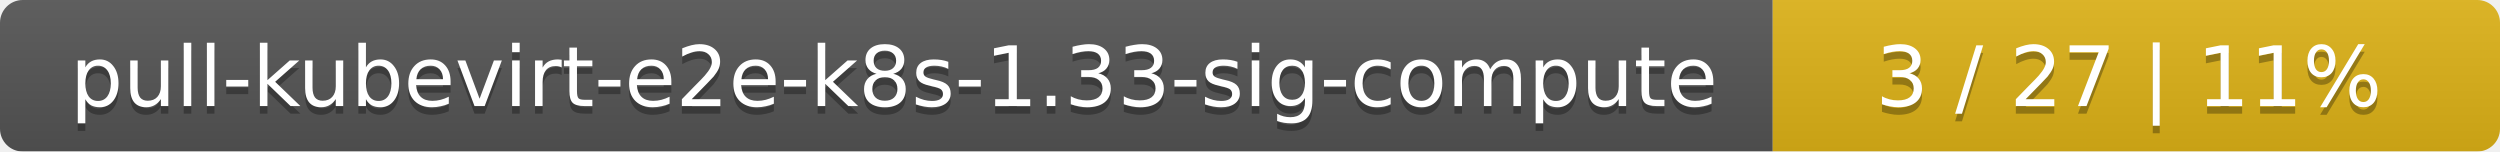
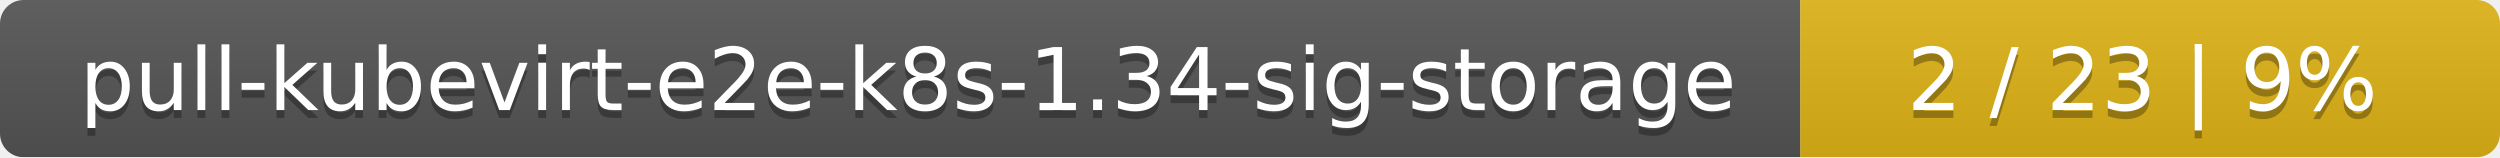
- <svg xmlns="http://www.w3.org/2000/svg" width="330" height="20">
+ <svg xmlns="http://www.w3.org/2000/svg" width="318" height="20">
  <linearGradient id="smooth" x2="0" y2="100%">
    <stop offset="0" stop-color="#bbb" stop-opacity=".1" />
    <stop offset="1" stop-opacity=".1" />
  </linearGradient>
  <mask id="round">
-     <rect width="330" height="20" rx="3" fill="#fff" />
+     <rect width="318" height="20" rx="3" fill="#fff" />
  </mask>
  <g mask="url(#round)">
-     <rect width="234" height="20" fill="#555" />
-     <rect x="234" width="96" height="20" fill="#dfb317" />
-     <rect width="330" height="20" fill="url(#smooth)" />
+     <rect width="229" height="20" fill="#555" />
+     <rect x="229" width="89" height="20" fill="#dfb317" />
+     <rect width="318" height="20" fill="url(#smooth)" />
  </g>
  <g fill="#fff" text-anchor="middle" font-family="DejaVu Sans,Verdana,Geneva,sans-serif" font-size="11">
-     <text x="118" y="15" fill="#010101" fill-opacity=".3">pull-kubevirt-e2e-k8s-1.33-sig-compute</text>
-     <text x="118" y="14">pull-kubevirt-e2e-k8s-1.33-sig-compute</text>
-     <text x="281" y="15" fill="#010101" fill-opacity=".3">3 / 27    |    11%</text>
-     <text x="281" y="14">3 / 27    |    11%</text>
+     <text x="115.5" y="15" fill="#010101" fill-opacity=".3">pull-kubevirt-e2e-k8s-1.34-sig-storage</text>
+     <text x="115.5" y="14">pull-kubevirt-e2e-k8s-1.34-sig-storage</text>
+     <text x="272.5" y="15" fill="#010101" fill-opacity=".3">2 / 23    |    9%</text>
+     <text x="272.5" y="14">2 / 23    |    9%</text>
  </g>
</svg>
